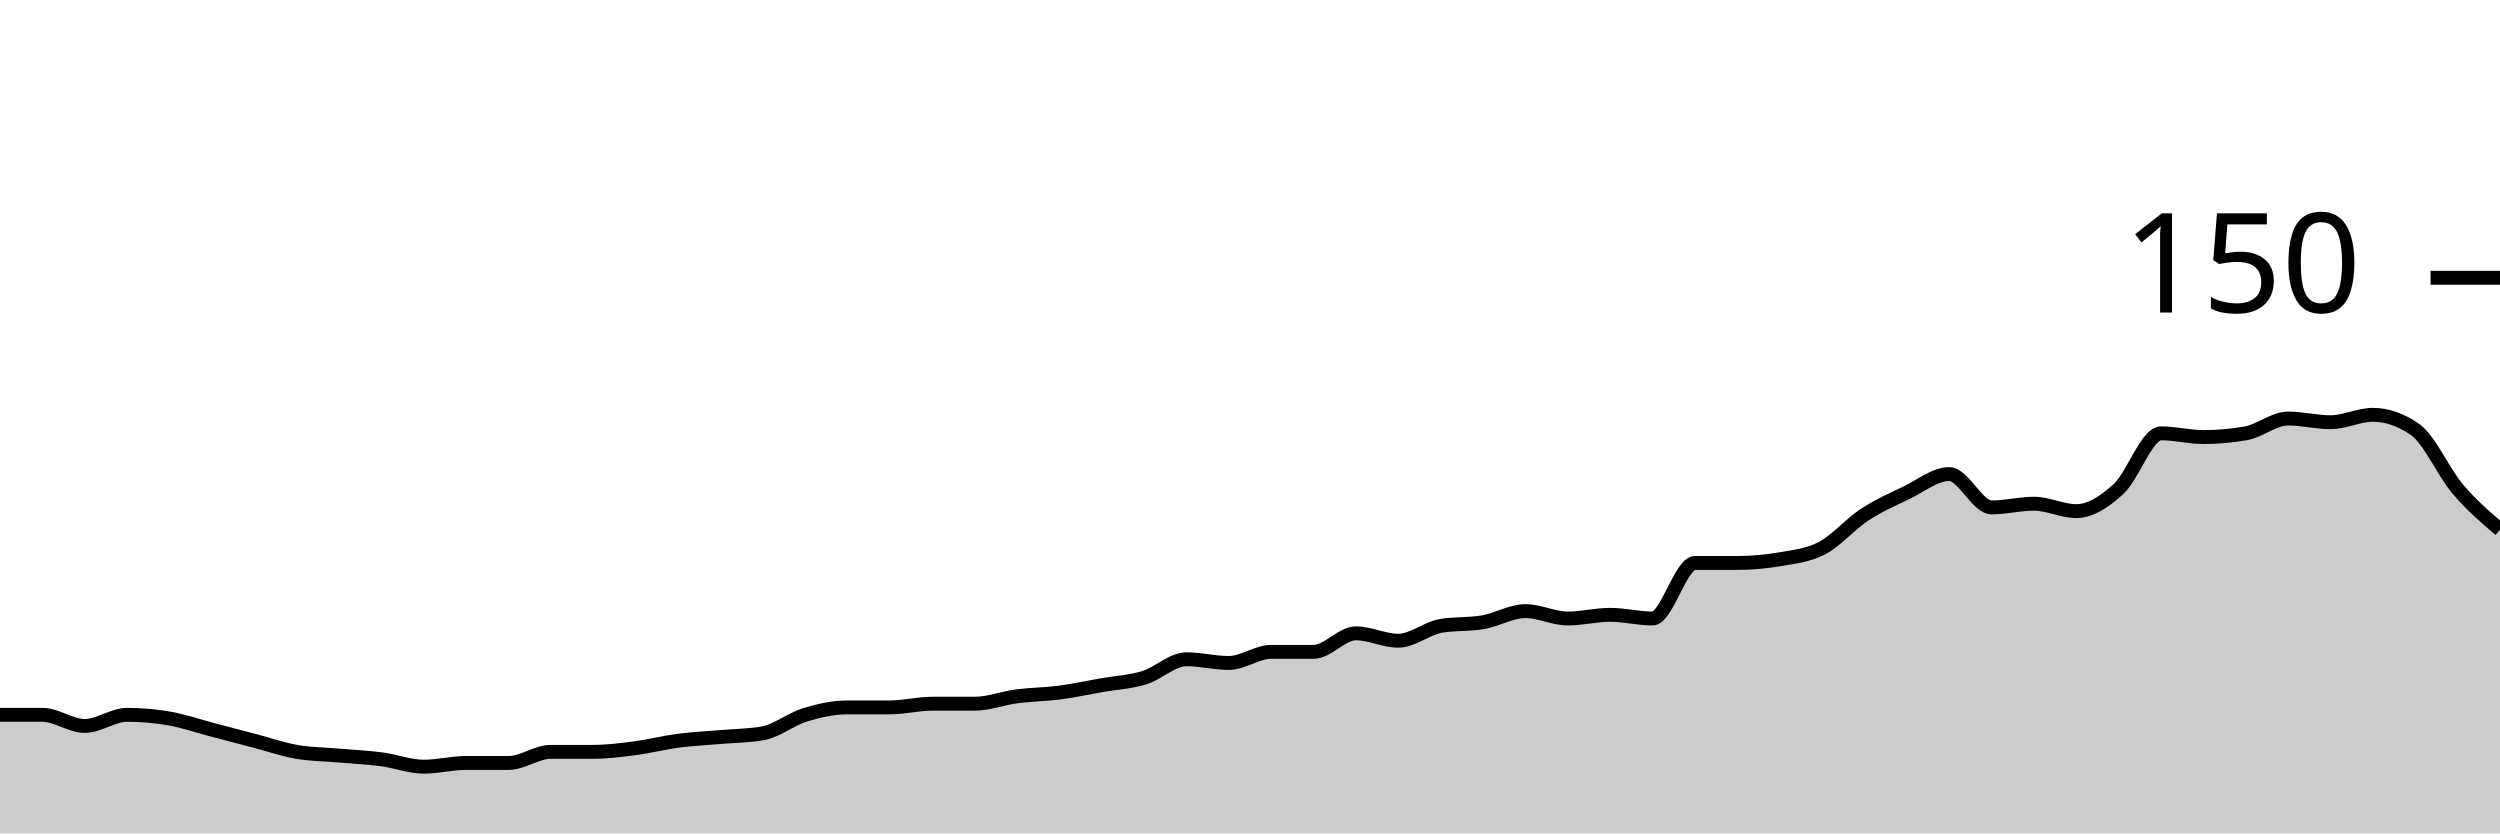
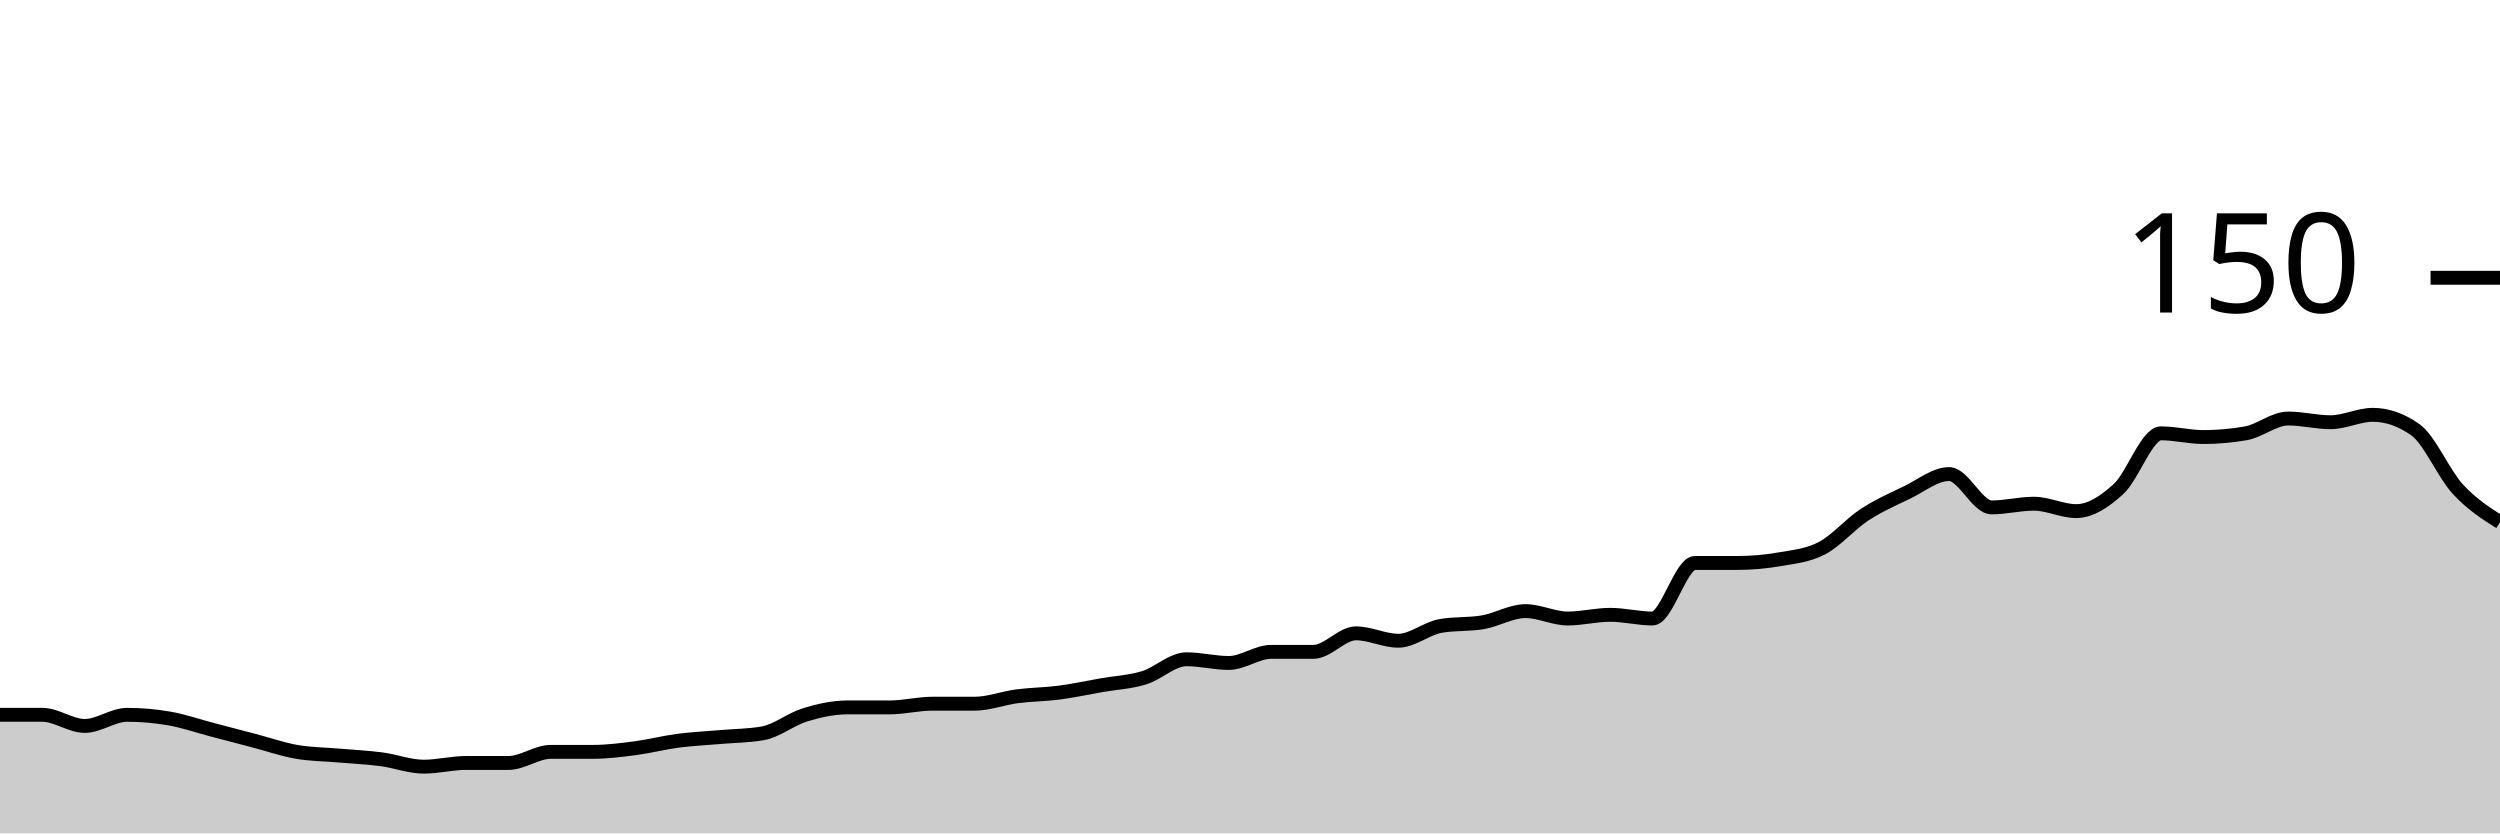
<svg xmlns="http://www.w3.org/2000/svg" viewBox="0 0 180 60">
  <g transform="translate(0,20)">
-     <path class="area" fill="rgba(0, 0, 0, 0.2)" d="M0,31.467C1.017,31.467,2.034,31.467,3.051,31.467C4.068,31.467,5.085,32.267,6.102,32.267C7.119,32.267,8.136,31.467,9.153,31.467C10.169,31.467,11.186,31.556,12.203,31.733C13.22,31.911,14.237,32.267,15.254,32.533C16.271,32.8,17.288,33.067,18.305,33.333C19.322,33.6,20.339,33.956,21.356,34.133C22.373,34.311,23.39,34.311,24.407,34.4C25.424,34.489,26.441,34.533,27.458,34.667C28.475,34.8,29.492,35.2,30.508,35.2C31.525,35.2,32.542,34.933,33.559,34.933C34.576,34.933,35.593,34.933,36.61,34.933C37.627,34.933,38.644,34.133,39.661,34.133C40.678,34.133,41.695,34.133,42.712,34.133C43.729,34.133,44.746,34,45.763,33.867C46.78,33.733,47.797,33.467,48.814,33.333C49.831,33.2,50.847,33.156,51.864,33.067C52.881,32.978,53.898,32.978,54.915,32.8C55.932,32.622,56.949,31.778,57.966,31.467C58.983,31.156,60,30.933,61.017,30.933C62.034,30.933,63.051,30.933,64.068,30.933C65.085,30.933,66.102,30.667,67.119,30.667C68.136,30.667,69.153,30.667,70.169,30.667C71.186,30.667,72.203,30.267,73.22,30.133C74.237,30,75.254,30,76.271,29.867C77.288,29.733,78.305,29.511,79.322,29.333C80.339,29.156,81.356,29.111,82.373,28.8C83.39,28.489,84.407,27.467,85.424,27.467C86.441,27.467,87.458,27.733,88.475,27.733C89.492,27.733,90.508,26.933,91.525,26.933C92.542,26.933,93.559,26.933,94.576,26.933C95.593,26.933,96.61,25.6,97.627,25.6C98.644,25.6,99.661,26.133,100.678,26.133C101.695,26.133,102.712,25.244,103.729,25.067C104.746,24.889,105.763,24.978,106.78,24.8C107.797,24.622,108.814,24,109.831,24C110.847,24,111.864,24.533,112.881,24.533C113.898,24.533,114.915,24.267,115.932,24.267C116.949,24.267,117.966,24.533,118.983,24.533C120,24.533,121.017,20.533,122.034,20.533C123.051,20.533,124.068,20.533,125.085,20.533C126.102,20.533,127.119,20.444,128.136,20.267C129.153,20.089,130.169,20,131.186,19.467C132.203,18.933,133.22,17.733,134.237,17.067C135.254,16.4,136.271,15.956,137.288,15.467C138.305,14.978,139.322,14.133,140.339,14.133C141.356,14.133,142.373,16.533,143.39,16.533C144.407,16.533,145.424,16.267,146.441,16.267C147.458,16.267,148.475,16.8,149.492,16.8C150.508,16.8,151.525,16.133,152.542,15.2C153.559,14.267,154.576,11.2,155.593,11.2C156.61,11.2,157.627,11.467,158.644,11.467C159.661,11.467,160.678,11.378,161.695,11.2C162.712,11.022,163.729,10.133,164.746,10.133C165.763,10.133,166.78,10.4,167.797,10.4C168.814,10.4,169.831,9.867,170.847,9.867C171.864,9.867,172.881,10.222,173.898,10.933C174.915,11.644,175.932,14,176.949,15.2C177.966,16.4,178.983,17.267,180,18.133L180,40C178.983,40,177.966,40,176.949,40C175.932,40,174.915,40,173.898,40C172.881,40,171.864,40,170.847,40C169.831,40,168.814,40,167.797,40C166.78,40,165.763,40,164.746,40C163.729,40,162.712,40,161.695,40C160.678,40,159.661,40,158.644,40C157.627,40,156.61,40,155.593,40C154.576,40,153.559,40,152.542,40C151.525,40,150.508,40,149.492,40C148.475,40,147.458,40,146.441,40C145.424,40,144.407,40,143.39,40C142.373,40,141.356,40,140.339,40C139.322,40,138.305,40,137.288,40C136.271,40,135.254,40,134.237,40C133.22,40,132.203,40,131.186,40C130.169,40,129.153,40,128.136,40C127.119,40,126.102,40,125.085,40C124.068,40,123.051,40,122.034,40C121.017,40,120,40,118.983,40C117.966,40,116.949,40,115.932,40C114.915,40,113.898,40,112.881,40C111.864,40,110.847,40,109.831,40C108.814,40,107.797,40,106.78,40C105.763,40,104.746,40,103.729,40C102.712,40,101.695,40,100.678,40C99.661,40,98.644,40,97.627,40C96.61,40,95.593,40,94.576,40C93.559,40,92.542,40,91.525,40C90.508,40,89.492,40,88.475,40C87.458,40,86.441,40,85.424,40C84.407,40,83.39,40,82.373,40C81.356,40,80.339,40,79.322,40C78.305,40,77.288,40,76.271,40C75.254,40,74.237,40,73.22,40C72.203,40,71.186,40,70.169,40C69.153,40,68.136,40,67.119,40C66.102,40,65.085,40,64.068,40C63.051,40,62.034,40,61.017,40C60,40,58.983,40,57.966,40C56.949,40,55.932,40,54.915,40C53.898,40,52.881,40,51.864,40C50.847,40,49.831,40,48.814,40C47.797,40,46.78,40,45.763,40C44.746,40,43.729,40,42.712,40C41.695,40,40.678,40,39.661,40C38.644,40,37.627,40,36.61,40C35.593,40,34.576,40,33.559,40C32.542,40,31.525,40,30.508,40C29.492,40,28.475,40,27.458,40C26.441,40,25.424,40,24.407,40C23.39,40,22.373,40,21.356,40C20.339,40,19.322,40,18.305,40C17.288,40,16.271,40,15.254,40C14.237,40,13.22,40,12.203,40C11.186,40,10.169,40,9.153,40C8.136,40,7.119,40,6.102,40C5.085,40,4.068,40,3.051,40C2.034,40,1.017,40,0,40Z" />
-     <path class="line" stroke="black" fill="none" d="M0,31.467C1.017,31.467,2.034,31.467,3.051,31.467C4.068,31.467,5.085,32.267,6.102,32.267C7.119,32.267,8.136,31.467,9.153,31.467C10.169,31.467,11.186,31.556,12.203,31.733C13.22,31.911,14.237,32.267,15.254,32.533C16.271,32.8,17.288,33.067,18.305,33.333C19.322,33.6,20.339,33.956,21.356,34.133C22.373,34.311,23.39,34.311,24.407,34.4C25.424,34.489,26.441,34.533,27.458,34.667C28.475,34.8,29.492,35.2,30.508,35.2C31.525,35.2,32.542,34.933,33.559,34.933C34.576,34.933,35.593,34.933,36.61,34.933C37.627,34.933,38.644,34.133,39.661,34.133C40.678,34.133,41.695,34.133,42.712,34.133C43.729,34.133,44.746,34,45.763,33.867C46.78,33.733,47.797,33.467,48.814,33.333C49.831,33.2,50.847,33.156,51.864,33.067C52.881,32.978,53.898,32.978,54.915,32.8C55.932,32.622,56.949,31.778,57.966,31.467C58.983,31.156,60,30.933,61.017,30.933C62.034,30.933,63.051,30.933,64.068,30.933C65.085,30.933,66.102,30.667,67.119,30.667C68.136,30.667,69.153,30.667,70.169,30.667C71.186,30.667,72.203,30.267,73.22,30.133C74.237,30,75.254,30,76.271,29.867C77.288,29.733,78.305,29.511,79.322,29.333C80.339,29.156,81.356,29.111,82.373,28.8C83.39,28.489,84.407,27.467,85.424,27.467C86.441,27.467,87.458,27.733,88.475,27.733C89.492,27.733,90.508,26.933,91.525,26.933C92.542,26.933,93.559,26.933,94.576,26.933C95.593,26.933,96.61,25.6,97.627,25.6C98.644,25.6,99.661,26.133,100.678,26.133C101.695,26.133,102.712,25.244,103.729,25.067C104.746,24.889,105.763,24.978,106.78,24.8C107.797,24.622,108.814,24,109.831,24C110.847,24,111.864,24.533,112.881,24.533C113.898,24.533,114.915,24.267,115.932,24.267C116.949,24.267,117.966,24.533,118.983,24.533C120,24.533,121.017,20.533,122.034,20.533C123.051,20.533,124.068,20.533,125.085,20.533C126.102,20.533,127.119,20.444,128.136,20.267C129.153,20.089,130.169,20,131.186,19.467C132.203,18.933,133.22,17.733,134.237,17.067C135.254,16.4,136.271,15.956,137.288,15.467C138.305,14.978,139.322,14.133,140.339,14.133C141.356,14.133,142.373,16.533,143.39,16.533C144.407,16.533,145.424,16.267,146.441,16.267C147.458,16.267,148.475,16.8,149.492,16.8C150.508,16.8,151.525,16.133,152.542,15.2C153.559,14.267,154.576,11.2,155.593,11.2C156.61,11.2,157.627,11.467,158.644,11.467C159.661,11.467,160.678,11.378,161.695,11.2C162.712,11.022,163.729,10.133,164.746,10.133C165.763,10.133,166.78,10.4,167.797,10.4C168.814,10.4,169.831,9.867,170.847,9.867C171.864,9.867,172.881,10.222,173.898,10.933C174.915,11.644,175.932,14,176.949,15.2C177.966,16.4,178.983,17.267,180,18.133" />
+     <path class="area" fill="rgba(0, 0, 0, 0.2)" d="M0,31.467C1.017,31.467,2.034,31.467,3.051,31.467C4.068,31.467,5.085,32.267,6.102,32.267C7.119,32.267,8.136,31.467,9.153,31.467C10.169,31.467,11.186,31.556,12.203,31.733C13.22,31.911,14.237,32.267,15.254,32.533C16.271,32.8,17.288,33.067,18.305,33.333C19.322,33.6,20.339,33.956,21.356,34.133C22.373,34.311,23.39,34.311,24.407,34.4C25.424,34.489,26.441,34.533,27.458,34.667C28.475,34.8,29.492,35.2,30.508,35.2C31.525,35.2,32.542,34.933,33.559,34.933C34.576,34.933,35.593,34.933,36.61,34.933C37.627,34.933,38.644,34.133,39.661,34.133C40.678,34.133,41.695,34.133,42.712,34.133C43.729,34.133,44.746,34,45.763,33.867C46.78,33.733,47.797,33.467,48.814,33.333C49.831,33.2,50.847,33.156,51.864,33.067C52.881,32.978,53.898,32.978,54.915,32.8C55.932,32.622,56.949,31.778,57.966,31.467C58.983,31.156,60,30.933,61.017,30.933C62.034,30.933,63.051,30.933,64.068,30.933C65.085,30.933,66.102,30.667,67.119,30.667C68.136,30.667,69.153,30.667,70.169,30.667C71.186,30.667,72.203,30.267,73.22,30.133C74.237,30,75.254,30,76.271,29.867C77.288,29.733,78.305,29.511,79.322,29.333C80.339,29.156,81.356,29.111,82.373,28.8C83.39,28.489,84.407,27.467,85.424,27.467C86.441,27.467,87.458,27.733,88.475,27.733C89.492,27.733,90.508,26.933,91.525,26.933C92.542,26.933,93.559,26.933,94.576,26.933C95.593,26.933,96.61,25.6,97.627,25.6C98.644,25.6,99.661,26.133,100.678,26.133C101.695,26.133,102.712,25.244,103.729,25.067C104.746,24.889,105.763,24.978,106.78,24.8C107.797,24.622,108.814,24,109.831,24C110.847,24,111.864,24.533,112.881,24.533C113.898,24.533,114.915,24.267,115.932,24.267C116.949,24.267,117.966,24.533,118.983,24.533C120,24.533,121.017,20.533,122.034,20.533C123.051,20.533,124.068,20.533,125.085,20.533C126.102,20.533,127.119,20.444,128.136,20.267C129.153,20.089,130.169,20,131.186,19.467C132.203,18.933,133.22,17.733,134.237,17.067C135.254,16.4,136.271,15.956,137.288,15.467C138.305,14.978,139.322,14.133,140.339,14.133C141.356,14.133,142.373,16.533,143.39,16.533C144.407,16.533,145.424,16.267,146.441,16.267C147.458,16.267,148.475,16.8,149.492,16.8C150.508,16.8,151.525,16.133,152.542,15.2C153.559,14.267,154.576,11.2,155.593,11.2C156.61,11.2,157.627,11.467,158.644,11.467C159.661,11.467,160.678,11.378,161.695,11.2C162.712,11.022,163.729,10.133,164.746,10.133C165.763,10.133,166.78,10.4,167.797,10.4C168.814,10.4,169.831,9.867,170.847,9.867C171.864,9.867,172.881,10.222,173.898,10.933C174.915,11.644,175.932,14.089,176.949,15.2C177.966,16.311,178.983,16.956,180,17.6L180,40C178.983,40,177.966,40,176.949,40C175.932,40,174.915,40,173.898,40C172.881,40,171.864,40,170.847,40C169.831,40,168.814,40,167.797,40C166.78,40,165.763,40,164.746,40C163.729,40,162.712,40,161.695,40C160.678,40,159.661,40,158.644,40C157.627,40,156.61,40,155.593,40C154.576,40,153.559,40,152.542,40C151.525,40,150.508,40,149.492,40C148.475,40,147.458,40,146.441,40C145.424,40,144.407,40,143.39,40C142.373,40,141.356,40,140.339,40C139.322,40,138.305,40,137.288,40C136.271,40,135.254,40,134.237,40C133.22,40,132.203,40,131.186,40C130.169,40,129.153,40,128.136,40C127.119,40,126.102,40,125.085,40C124.068,40,123.051,40,122.034,40C121.017,40,120,40,118.983,40C117.966,40,116.949,40,115.932,40C114.915,40,113.898,40,112.881,40C111.864,40,110.847,40,109.831,40C108.814,40,107.797,40,106.78,40C105.763,40,104.746,40,103.729,40C102.712,40,101.695,40,100.678,40C99.661,40,98.644,40,97.627,40C96.61,40,95.593,40,94.576,40C93.559,40,92.542,40,91.525,40C90.508,40,89.492,40,88.475,40C87.458,40,86.441,40,85.424,40C84.407,40,83.39,40,82.373,40C81.356,40,80.339,40,79.322,40C78.305,40,77.288,40,76.271,40C75.254,40,74.237,40,73.22,40C72.203,40,71.186,40,70.169,40C69.153,40,68.136,40,67.119,40C66.102,40,65.085,40,64.068,40C63.051,40,62.034,40,61.017,40C60,40,58.983,40,57.966,40C56.949,40,55.932,40,54.915,40C53.898,40,52.881,40,51.864,40C50.847,40,49.831,40,48.814,40C47.797,40,46.78,40,45.763,40C44.746,40,43.729,40,42.712,40C41.695,40,40.678,40,39.661,40C38.644,40,37.627,40,36.61,40C35.593,40,34.576,40,33.559,40C32.542,40,31.525,40,30.508,40C29.492,40,28.475,40,27.458,40C26.441,40,25.424,40,24.407,40C23.39,40,22.373,40,21.356,40C20.339,40,19.322,40,18.305,40C17.288,40,16.271,40,15.254,40C14.237,40,13.22,40,12.203,40C11.186,40,10.169,40,9.153,40C8.136,40,7.119,40,6.102,40C5.085,40,4.068,40,3.051,40C2.034,40,1.017,40,0,40Z" />
+     <path class="line" stroke="black" fill="none" d="M0,31.467C1.017,31.467,2.034,31.467,3.051,31.467C4.068,31.467,5.085,32.267,6.102,32.267C7.119,32.267,8.136,31.467,9.153,31.467C10.169,31.467,11.186,31.556,12.203,31.733C13.22,31.911,14.237,32.267,15.254,32.533C16.271,32.8,17.288,33.067,18.305,33.333C19.322,33.6,20.339,33.956,21.356,34.133C22.373,34.311,23.39,34.311,24.407,34.4C25.424,34.489,26.441,34.533,27.458,34.667C28.475,34.8,29.492,35.2,30.508,35.2C31.525,35.2,32.542,34.933,33.559,34.933C34.576,34.933,35.593,34.933,36.61,34.933C37.627,34.933,38.644,34.133,39.661,34.133C40.678,34.133,41.695,34.133,42.712,34.133C43.729,34.133,44.746,34,45.763,33.867C46.78,33.733,47.797,33.467,48.814,33.333C49.831,33.2,50.847,33.156,51.864,33.067C52.881,32.978,53.898,32.978,54.915,32.8C55.932,32.622,56.949,31.778,57.966,31.467C58.983,31.156,60,30.933,61.017,30.933C62.034,30.933,63.051,30.933,64.068,30.933C65.085,30.933,66.102,30.667,67.119,30.667C68.136,30.667,69.153,30.667,70.169,30.667C71.186,30.667,72.203,30.267,73.22,30.133C74.237,30,75.254,30,76.271,29.867C77.288,29.733,78.305,29.511,79.322,29.333C80.339,29.156,81.356,29.111,82.373,28.8C83.39,28.489,84.407,27.467,85.424,27.467C86.441,27.467,87.458,27.733,88.475,27.733C89.492,27.733,90.508,26.933,91.525,26.933C92.542,26.933,93.559,26.933,94.576,26.933C95.593,26.933,96.61,25.6,97.627,25.6C98.644,25.6,99.661,26.133,100.678,26.133C101.695,26.133,102.712,25.244,103.729,25.067C104.746,24.889,105.763,24.978,106.78,24.8C107.797,24.622,108.814,24,109.831,24C110.847,24,111.864,24.533,112.881,24.533C113.898,24.533,114.915,24.267,115.932,24.267C116.949,24.267,117.966,24.533,118.983,24.533C120,24.533,121.017,20.533,122.034,20.533C123.051,20.533,124.068,20.533,125.085,20.533C126.102,20.533,127.119,20.444,128.136,20.267C129.153,20.089,130.169,20,131.186,19.467C132.203,18.933,133.22,17.733,134.237,17.067C135.254,16.4,136.271,15.956,137.288,15.467C138.305,14.978,139.322,14.133,140.339,14.133C141.356,14.133,142.373,16.533,143.39,16.533C144.407,16.533,145.424,16.267,146.441,16.267C147.458,16.267,148.475,16.8,149.492,16.8C150.508,16.8,151.525,16.133,152.542,15.2C153.559,14.267,154.576,11.2,155.593,11.2C156.61,11.2,157.627,11.467,158.644,11.467C159.661,11.467,160.678,11.378,161.695,11.2C162.712,11.022,163.729,10.133,164.746,10.133C165.763,10.133,166.78,10.4,167.797,10.4C168.814,10.4,169.831,9.867,170.847,9.867C171.864,9.867,172.881,10.222,173.898,10.933C174.915,11.644,175.932,14.089,176.949,15.2C177.966,16.311,178.983,16.956,180,17.6" />
    <path class="axis-ceiling" stroke-width="1" stroke="black" fill="none" d="M175,0L180,0" />
    <text class="axis-ceiling-label" font-family="sans-serif" text-anchor="end" font-size="10px" x="170" y="2.5">150</text>
  </g>
</svg>
